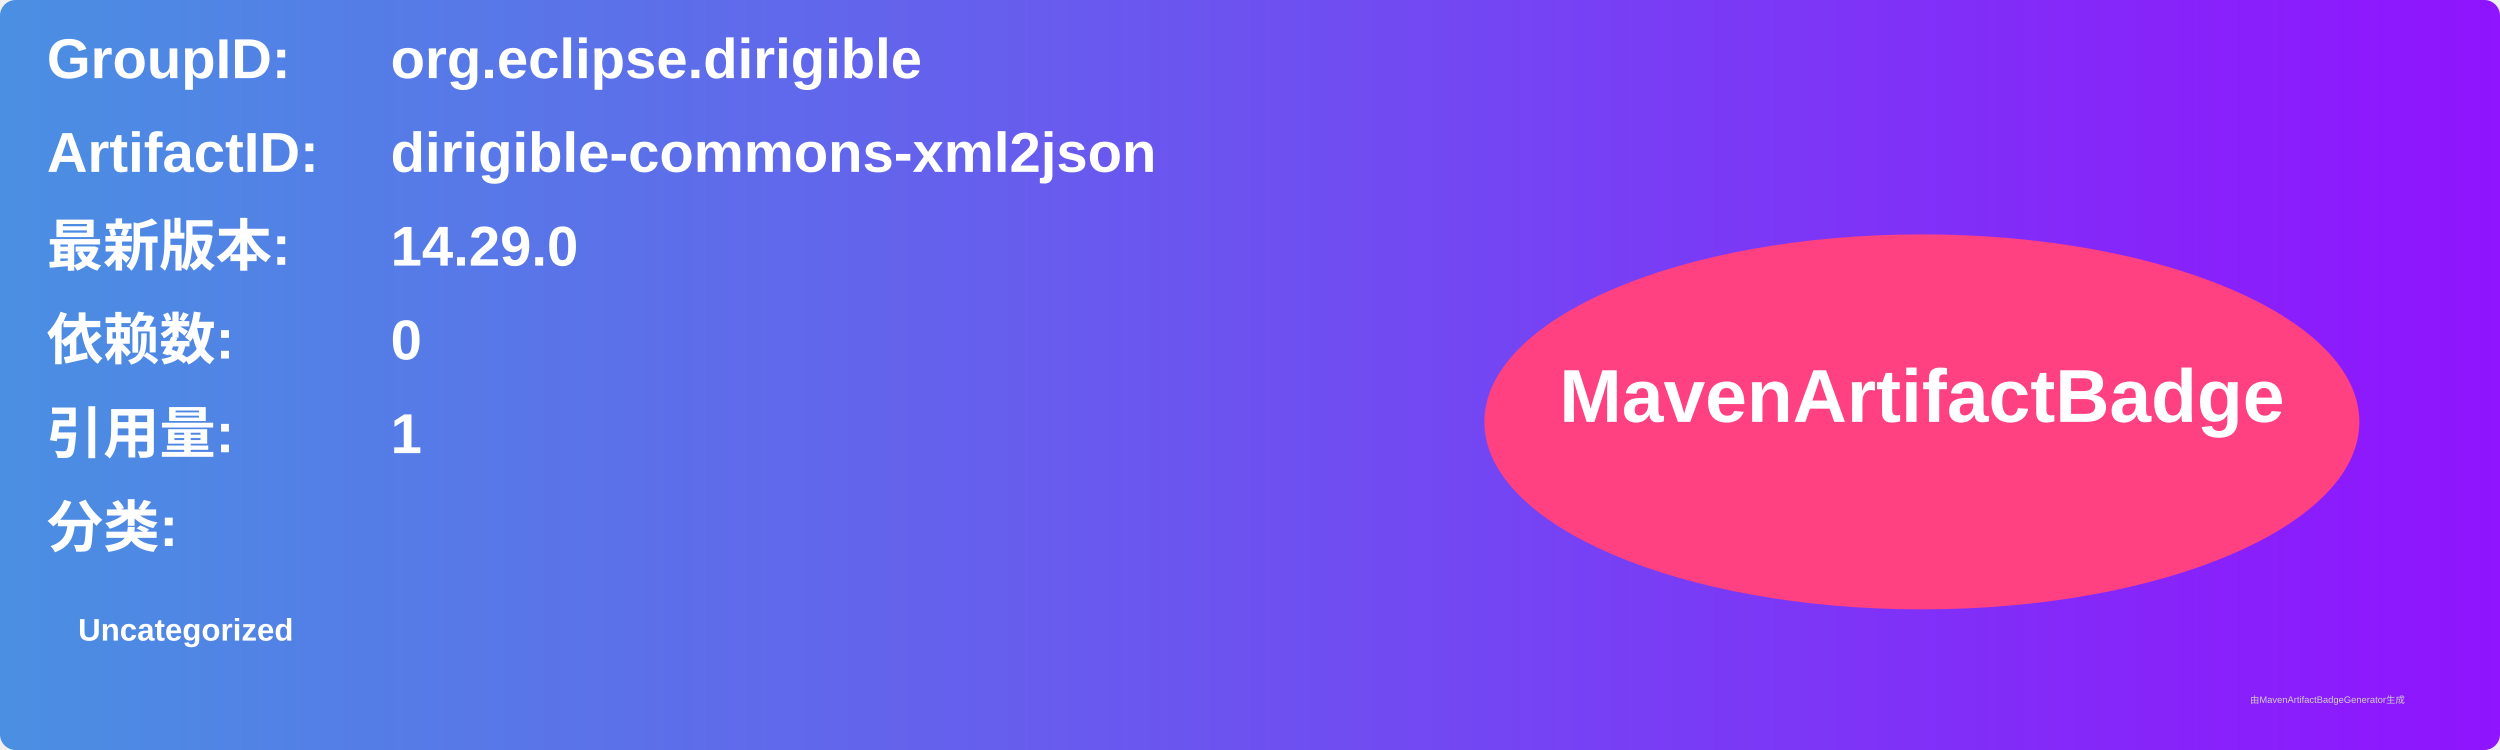
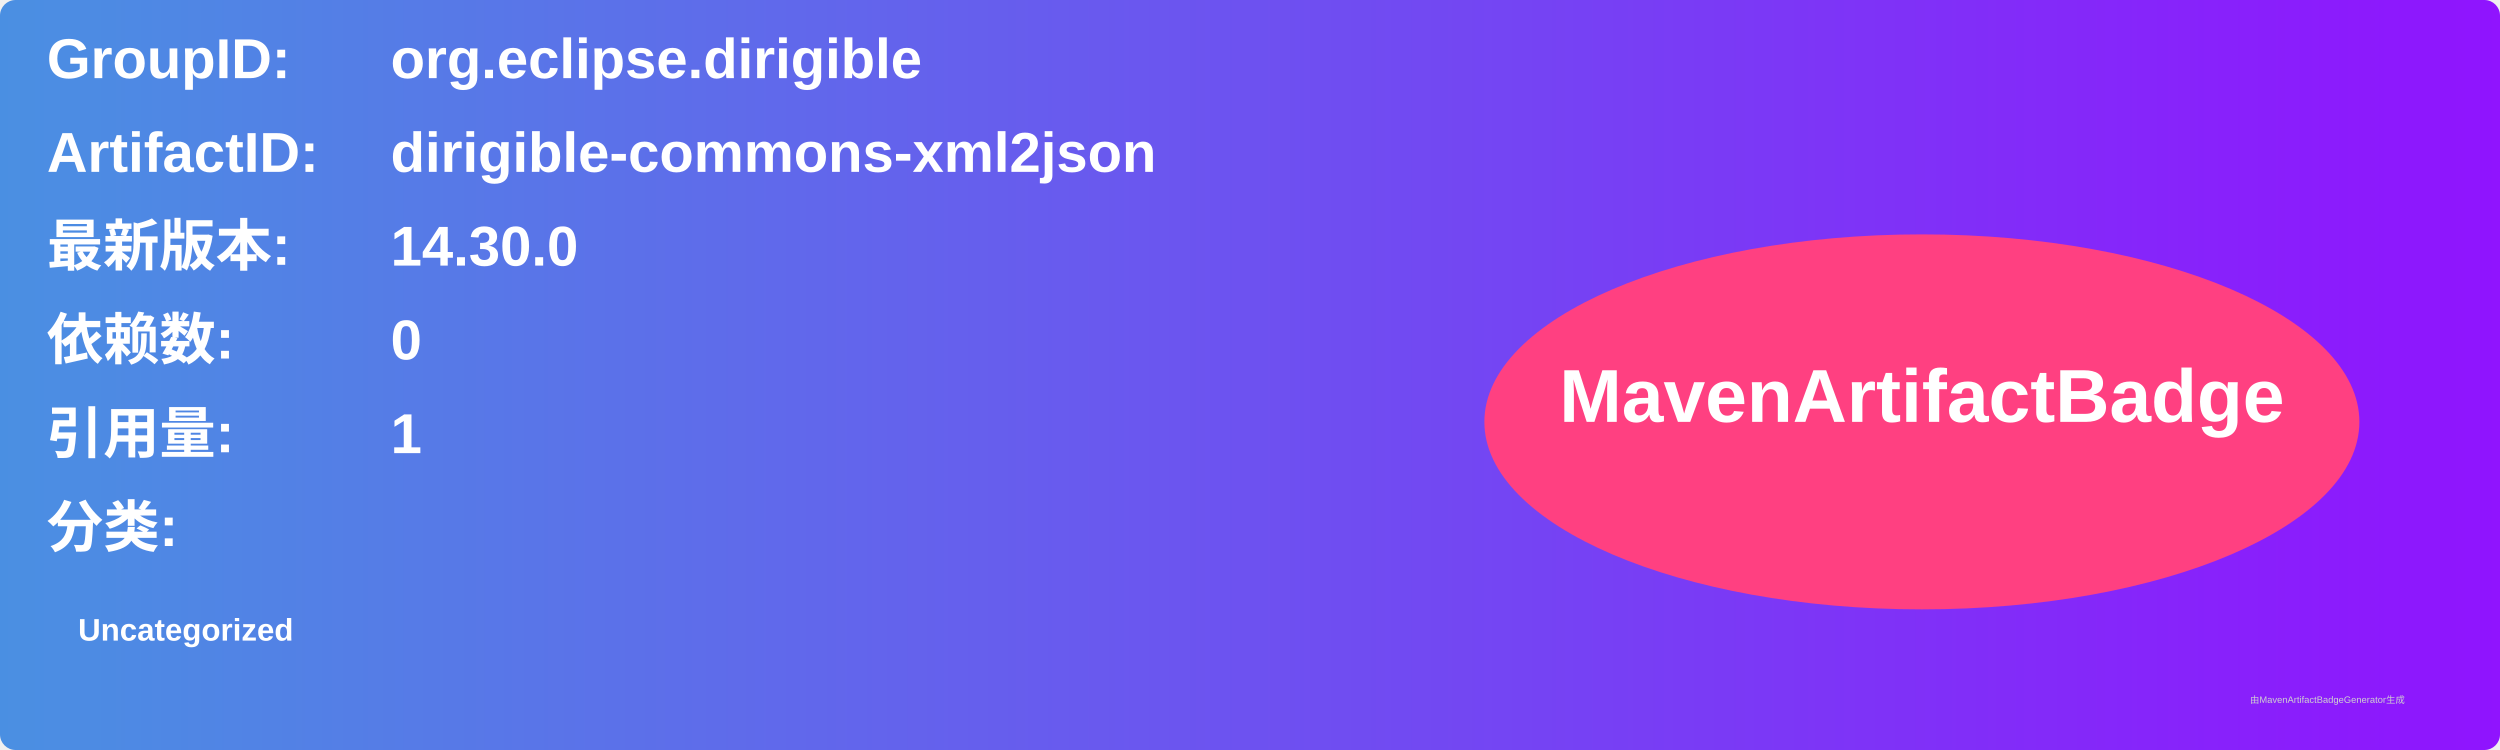
<svg xmlns="http://www.w3.org/2000/svg" width="800" height="240" viewBox="0 0 800 240">
  <linearGradient id="grad" x1="0%" y1="0%" x2="100%" y2="0%">
    <stop offset="0%" stop-color="#4a90e2" />
    <stop offset="100%" stop-color="#9013fe" />
  </linearGradient>
  <rect width="100%" height="100%" rx="5" ry="5" fill="url(#grad)" />
  <g transform="translate(15, 15)">
    <text x="0" y="10" font-family="Arial" font-size="18" fill="white" font-weight="bold" width="260">GroupID:</text>
    <text x="110" y="10" font-family="Arial" font-size="18" fill="white" font-weight="bold" width="460">org.eclipse.dirigible</text>
    <text x="0" y="40" font-family="Arial" font-size="18" fill="white" font-weight="bold" width="260">ArtifactID:</text>
    <text x="110" y="40" font-family="Arial" font-size="18" fill="white" font-weight="bold" width="460">dirigible-commons-xml2json</text>
    <text x="0" y="70" font-family="Arial" font-size="18" fill="white" font-weight="bold">最新版本:</text>
    <text x="110" y="70" font-family="Arial" font-size="18" fill="white" font-weight="bold">
-       <tspan font-weight="bold">14.29.0</tspan>
+       <tspan font-weight="bold">14.30.0</tspan>
    </text>
    <text x="0" y="100" font-family="Arial" font-size="18" fill="white" font-weight="bold">依赖数: </text>
    <text x="110" y="100" font-family="Arial" font-size="18" fill="white">
      <tspan font-weight="bold">0</tspan>
    </text>
    <text x="0" y="130" font-family="Arial" font-size="18" fill="white" font-weight="bold">引用量: </text>
    <text x="110" y="130" font-family="Arial" font-size="18" fill="white">
      <tspan font-weight="bold">1</tspan>
    </text>
    <text x="0" y="160" font-family="Arial" font-size="18" fill="white" font-weight="bold">分类:</text>
    <text x="10" y="190" font-family="Arial" font-size="10" fill="white">
      <tspan font-weight="bold">Uncategorized</tspan>
    </text>
    <ellipse cx="600" cy="120" rx="140" ry="60" fill="#ff4081" />
    <text x="600" y="120" text-anchor="middle" font-family="Arial" font-size="24" fill="white" font-weight="bold">MavenArtifactBadge</text>
  </g>
  <text x="720" y="225" font-family="Arial" font-size="3" fill="#d0d0d0">由MavenArtifactBadgeGenerator生成</text>
</svg>
